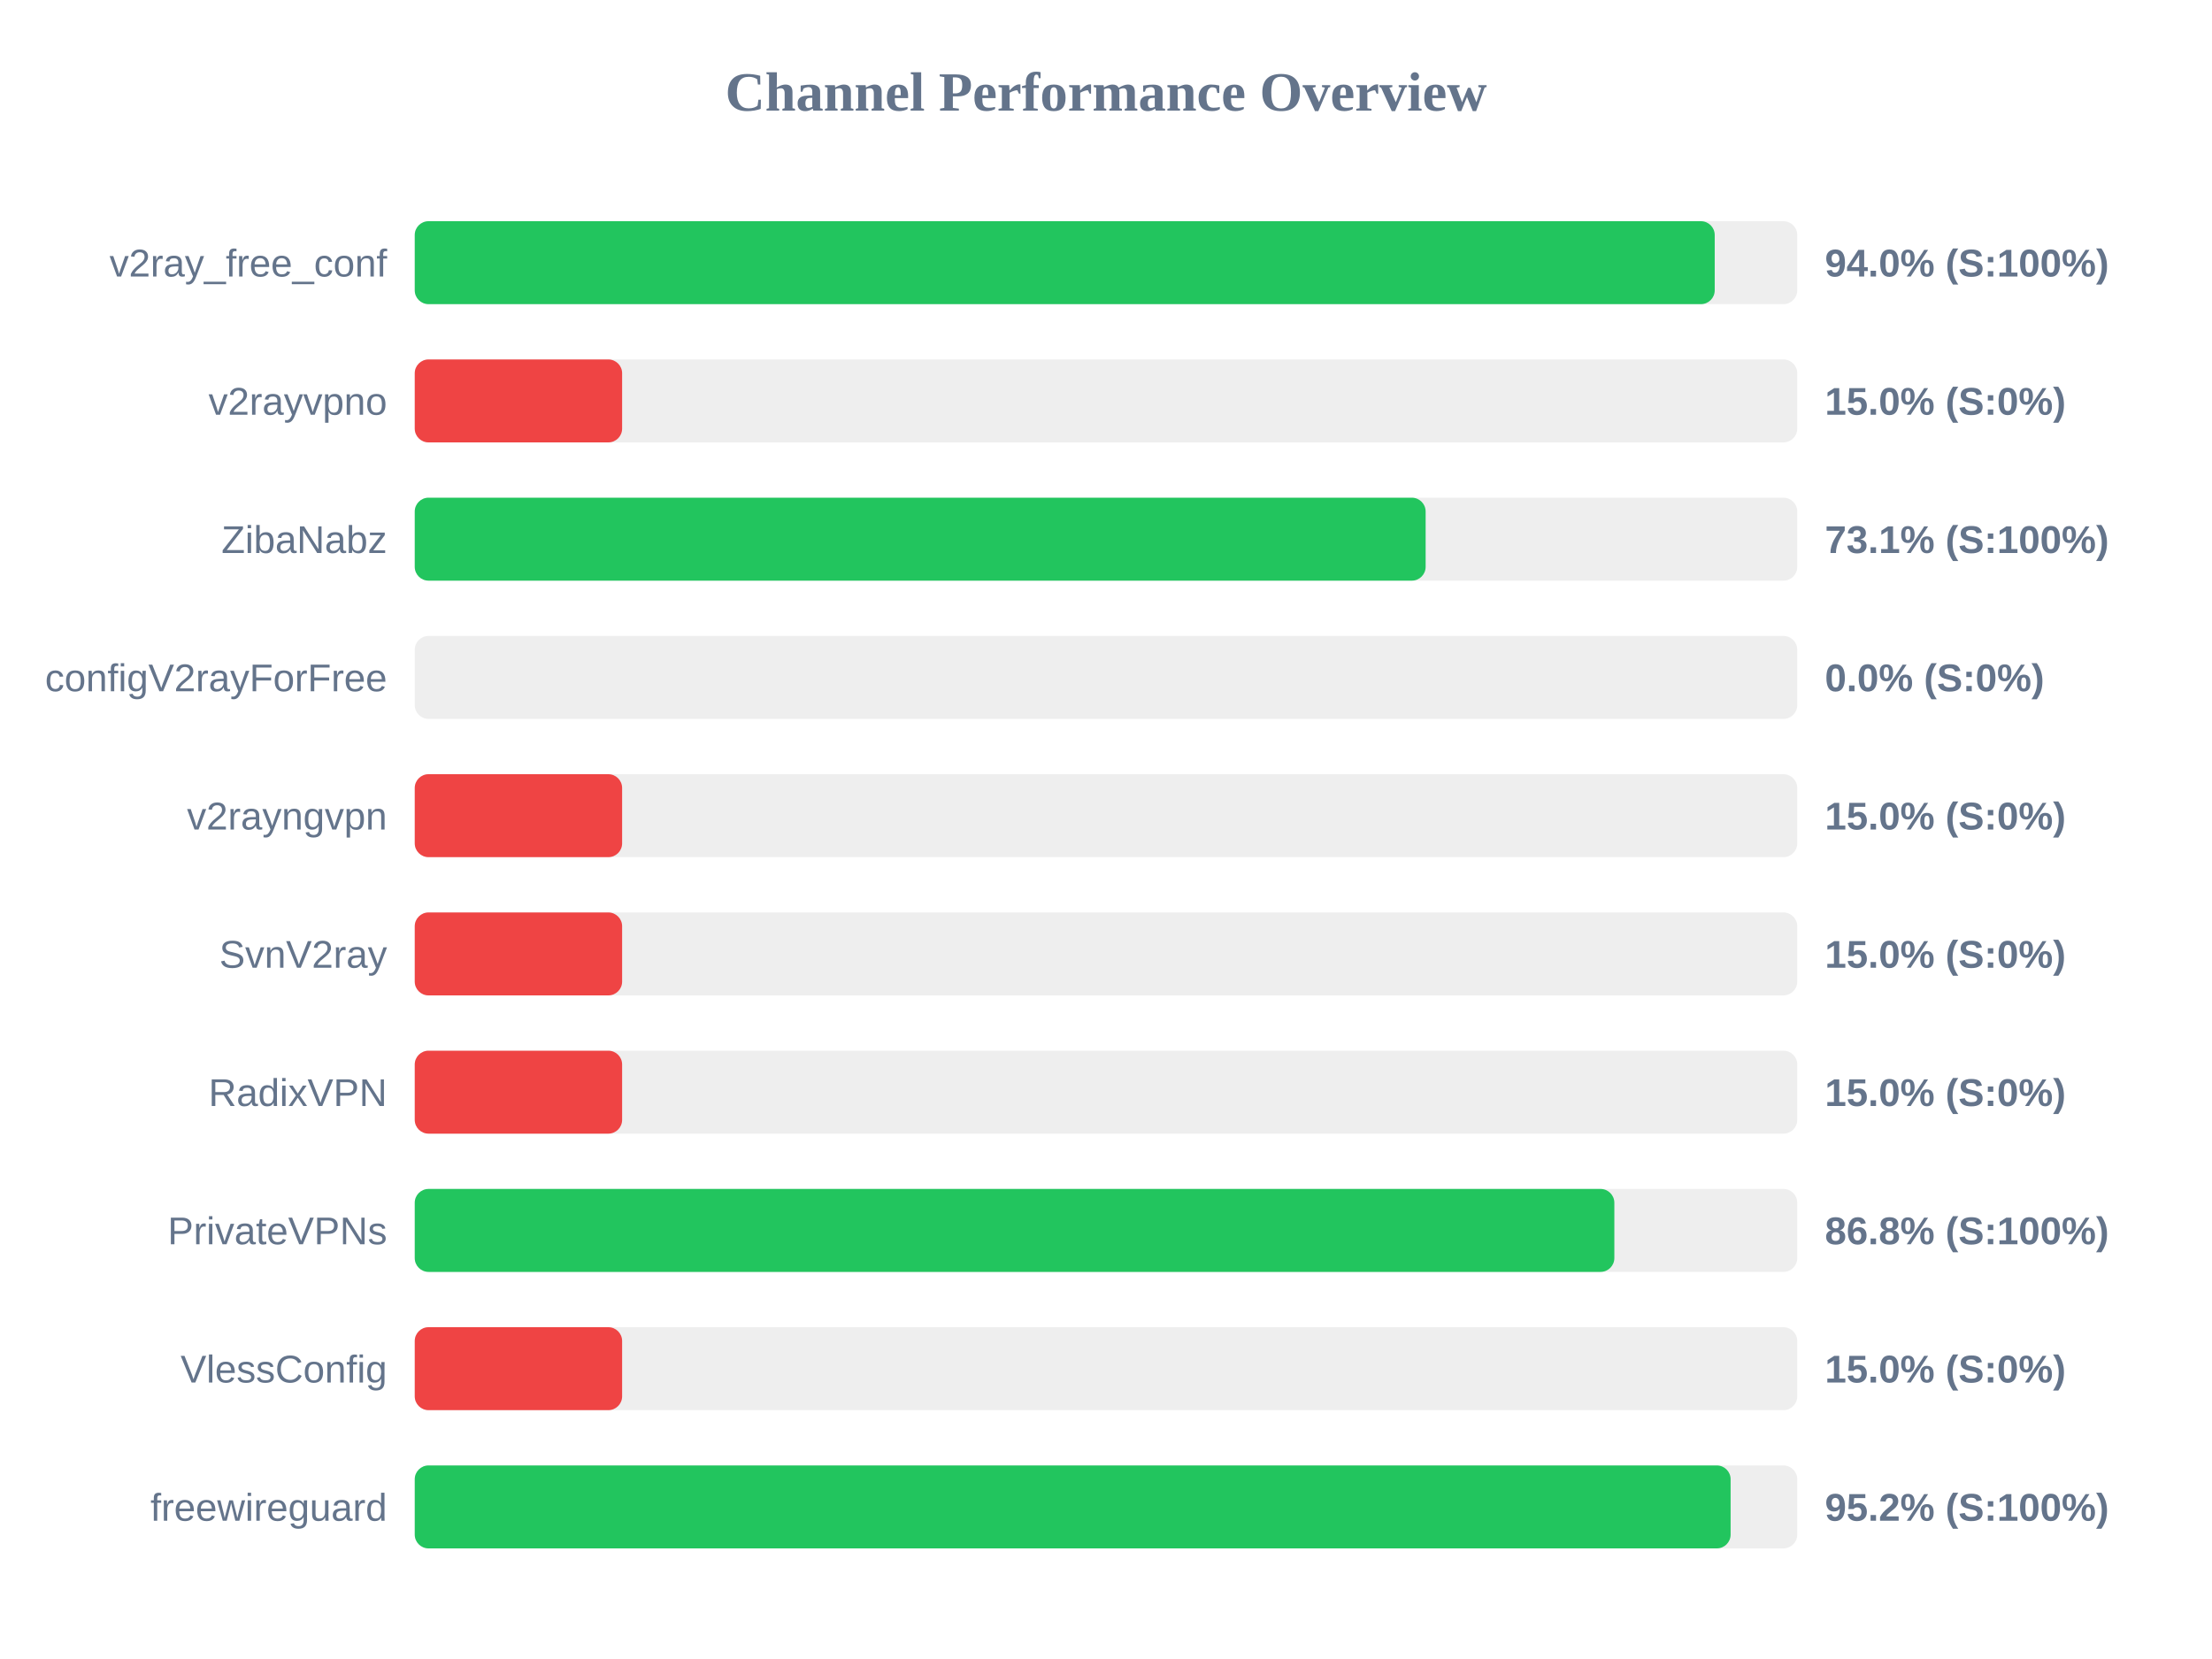
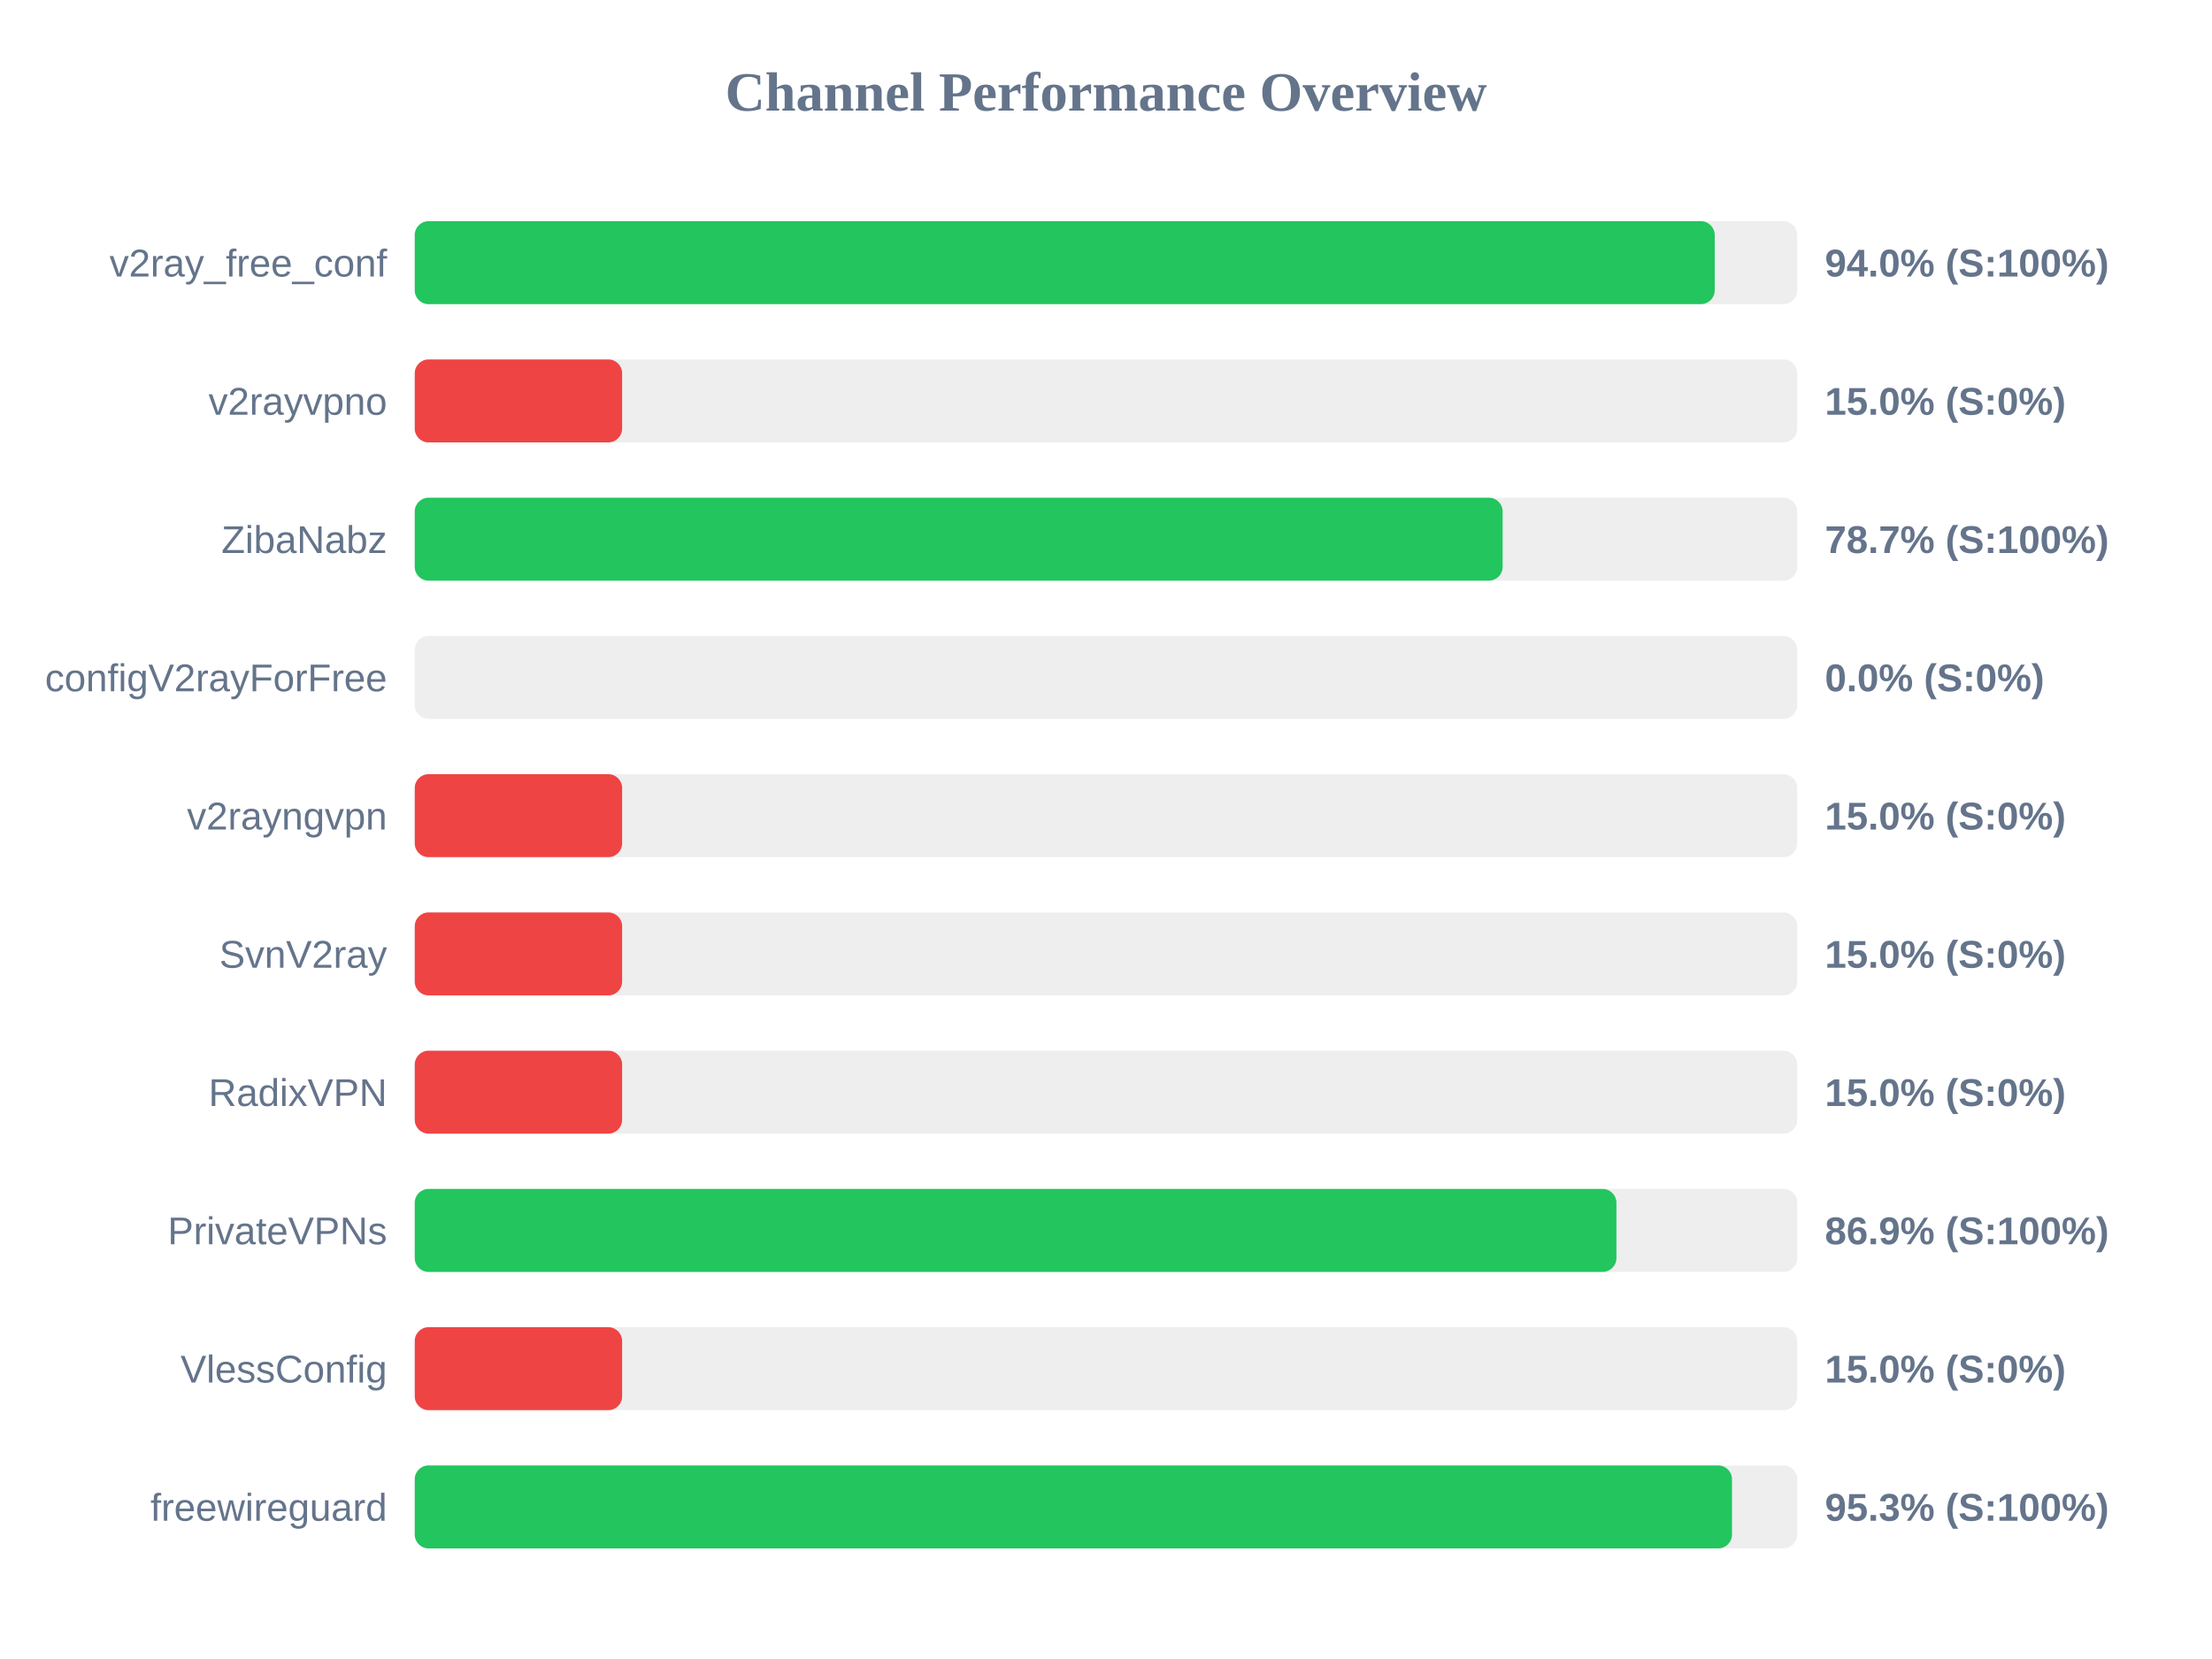
<svg xmlns="http://www.w3.org/2000/svg" width="800" height="600" version="1.1">
  <style>
        .row { font: 14px Arial; fill: #64748b; }
        .score { font: bold 14px Arial; fill: #64748b; }
    </style>
  <text x="400" y="40" text-anchor="middle" font-size="20px" font-weight="bold" fill="#64748b">Channel Performance Overview</text>
  <rect x="150" y="80" width="500" height="30" fill="#eee" rx="5" />
  <rect x="150" y="80" width="470.15" height="30" fill="#22c55e" rx="5" />
  <text x="140" y="100" text-anchor="end" class="row">v2ray_free_conf</text>
  <text x="660" y="100" text-anchor="start" class="score">94.0% (S:100%)</text>
  <rect x="150" y="130" width="500" height="30" fill="#eee" rx="5" />
  <rect x="150" y="130" width="75.0" height="30" fill="#ef4444" rx="5" />
  <text x="140" y="150" text-anchor="end" class="row">v2rayvpno</text>
  <text x="660" y="150" text-anchor="start" class="score">15.0% (S:0%)</text>
  <rect x="150" y="180" width="500" height="30" fill="#eee" rx="5" />
-   <rect x="150" y="180" width="365.6" height="30" fill="#22c55e" rx="5" />
+   <rect x="150" y="180" width="393.45" height="30" fill="#22c55e" rx="5" />
  <text x="140" y="200" text-anchor="end" class="row">ZibaNabz</text>
-   <text x="660" y="200" text-anchor="start" class="score">73.1% (S:100%)</text>
+   <text x="660" y="200" text-anchor="start" class="score">78.7% (S:100%)</text>
  <rect x="150" y="230" width="500" height="30" fill="#eee" rx="5" />
  <rect x="150" y="230" width="0.0" height="30" fill="#ef4444" rx="5" />
  <text x="140" y="250" text-anchor="end" class="row">configV2rayForFree</text>
  <text x="660" y="250" text-anchor="start" class="score">0.0% (S:0%)</text>
  <rect x="150" y="280" width="500" height="30" fill="#eee" rx="5" />
  <rect x="150" y="280" width="75.0" height="30" fill="#ef4444" rx="5" />
  <text x="140" y="300" text-anchor="end" class="row">v2rayngvpn</text>
  <text x="660" y="300" text-anchor="start" class="score">15.0% (S:0%)</text>
  <rect x="150" y="330" width="500" height="30" fill="#eee" rx="5" />
  <rect x="150" y="330" width="75.0" height="30" fill="#ef4444" rx="5" />
  <text x="140" y="350" text-anchor="end" class="row">SvnV2ray</text>
  <text x="660" y="350" text-anchor="start" class="score">15.0% (S:0%)</text>
  <rect x="150" y="380" width="500" height="30" fill="#eee" rx="5" />
  <rect x="150" y="380" width="75.0" height="30" fill="#ef4444" rx="5" />
  <text x="140" y="400" text-anchor="end" class="row">RadixVPN</text>
  <text x="660" y="400" text-anchor="start" class="score">15.0% (S:0%)</text>
  <rect x="150" y="430" width="500" height="30" fill="#eee" rx="5" />
-   <rect x="150" y="430" width="433.85" height="30" fill="#22c55e" rx="5" />
+   <rect x="150" y="430" width="434.6" height="30" fill="#22c55e" rx="5" />
  <text x="140" y="450" text-anchor="end" class="row">PrivateVPNs</text>
-   <text x="660" y="450" text-anchor="start" class="score">86.8% (S:100%)</text>
+   <text x="660" y="450" text-anchor="start" class="score">86.9% (S:100%)</text>
  <rect x="150" y="480" width="500" height="30" fill="#eee" rx="5" />
  <rect x="150" y="480" width="75.0" height="30" fill="#ef4444" rx="5" />
  <text x="140" y="500" text-anchor="end" class="row">VlessConfig</text>
  <text x="660" y="500" text-anchor="start" class="score">15.0% (S:0%)</text>
  <rect x="150" y="530" width="500" height="30" fill="#eee" rx="5" />
-   <rect x="150" y="530" width="475.9" height="30" fill="#22c55e" rx="5" />
+   <rect x="150" y="530" width="476.4" height="30" fill="#22c55e" rx="5" />
  <text x="140" y="550" text-anchor="end" class="row">freewireguard</text>
-   <text x="660" y="550" text-anchor="start" class="score">95.2% (S:100%)</text>
+   <text x="660" y="550" text-anchor="start" class="score">95.3% (S:100%)</text>
</svg>
